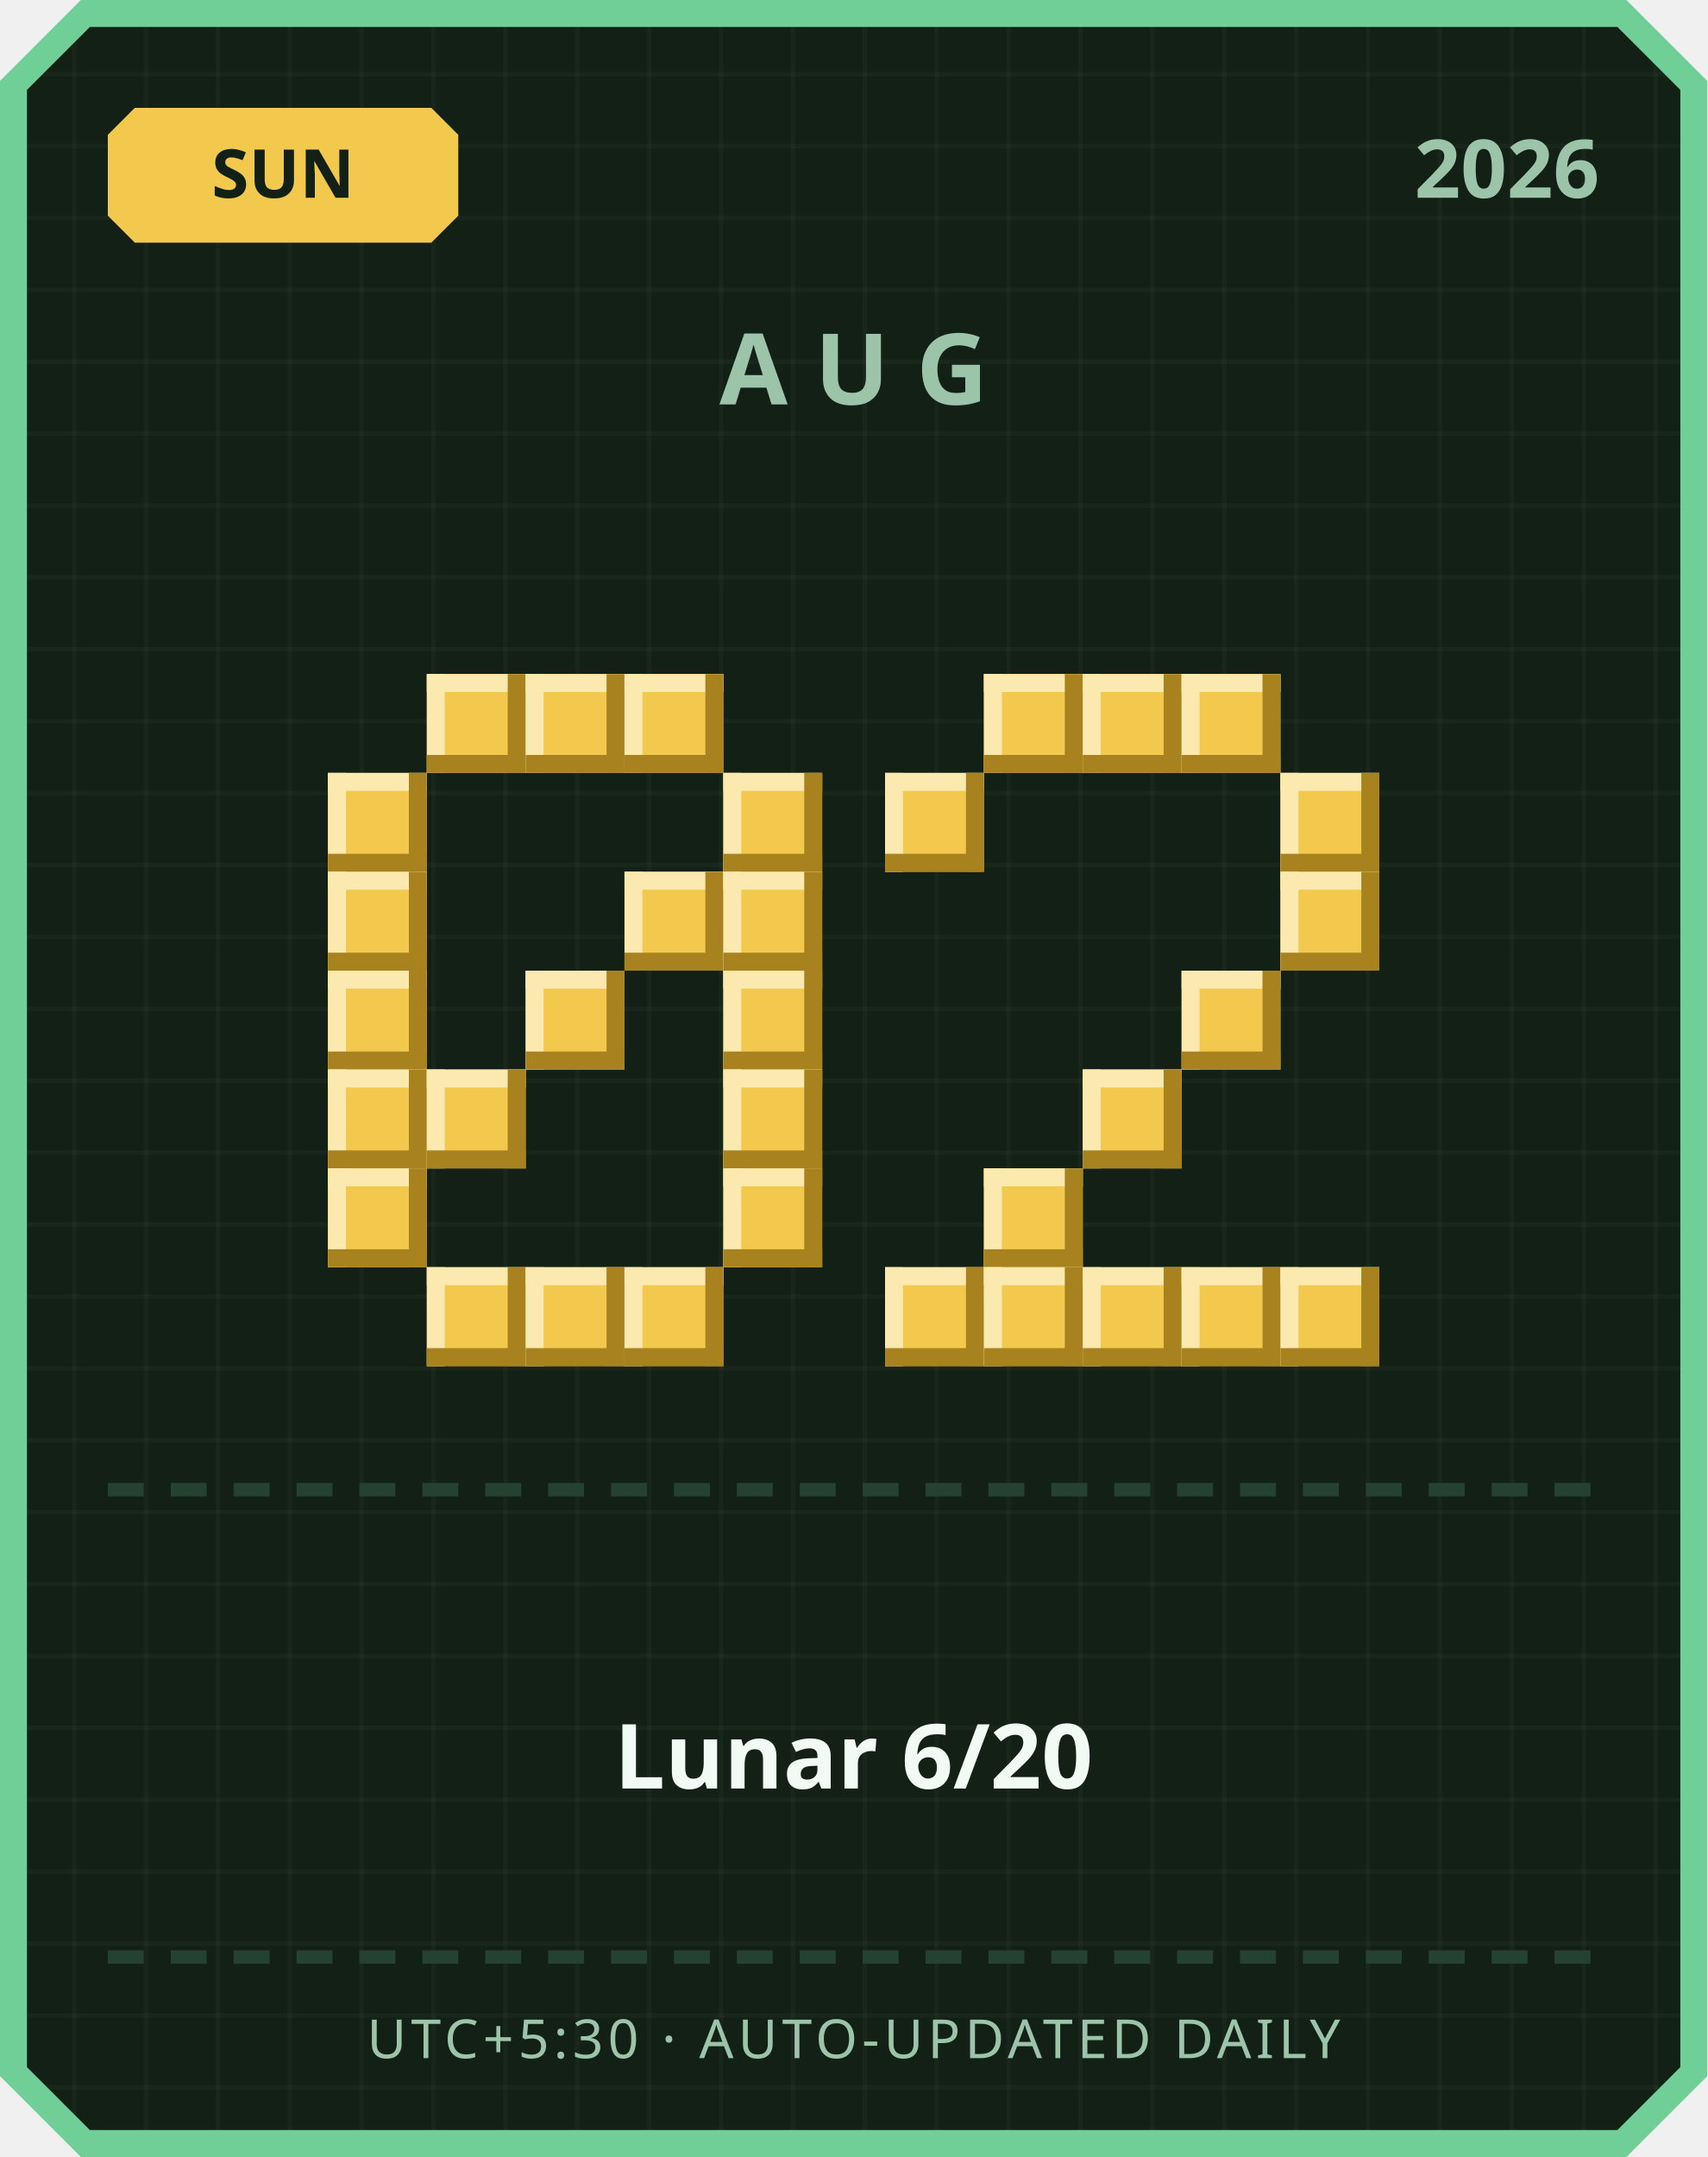
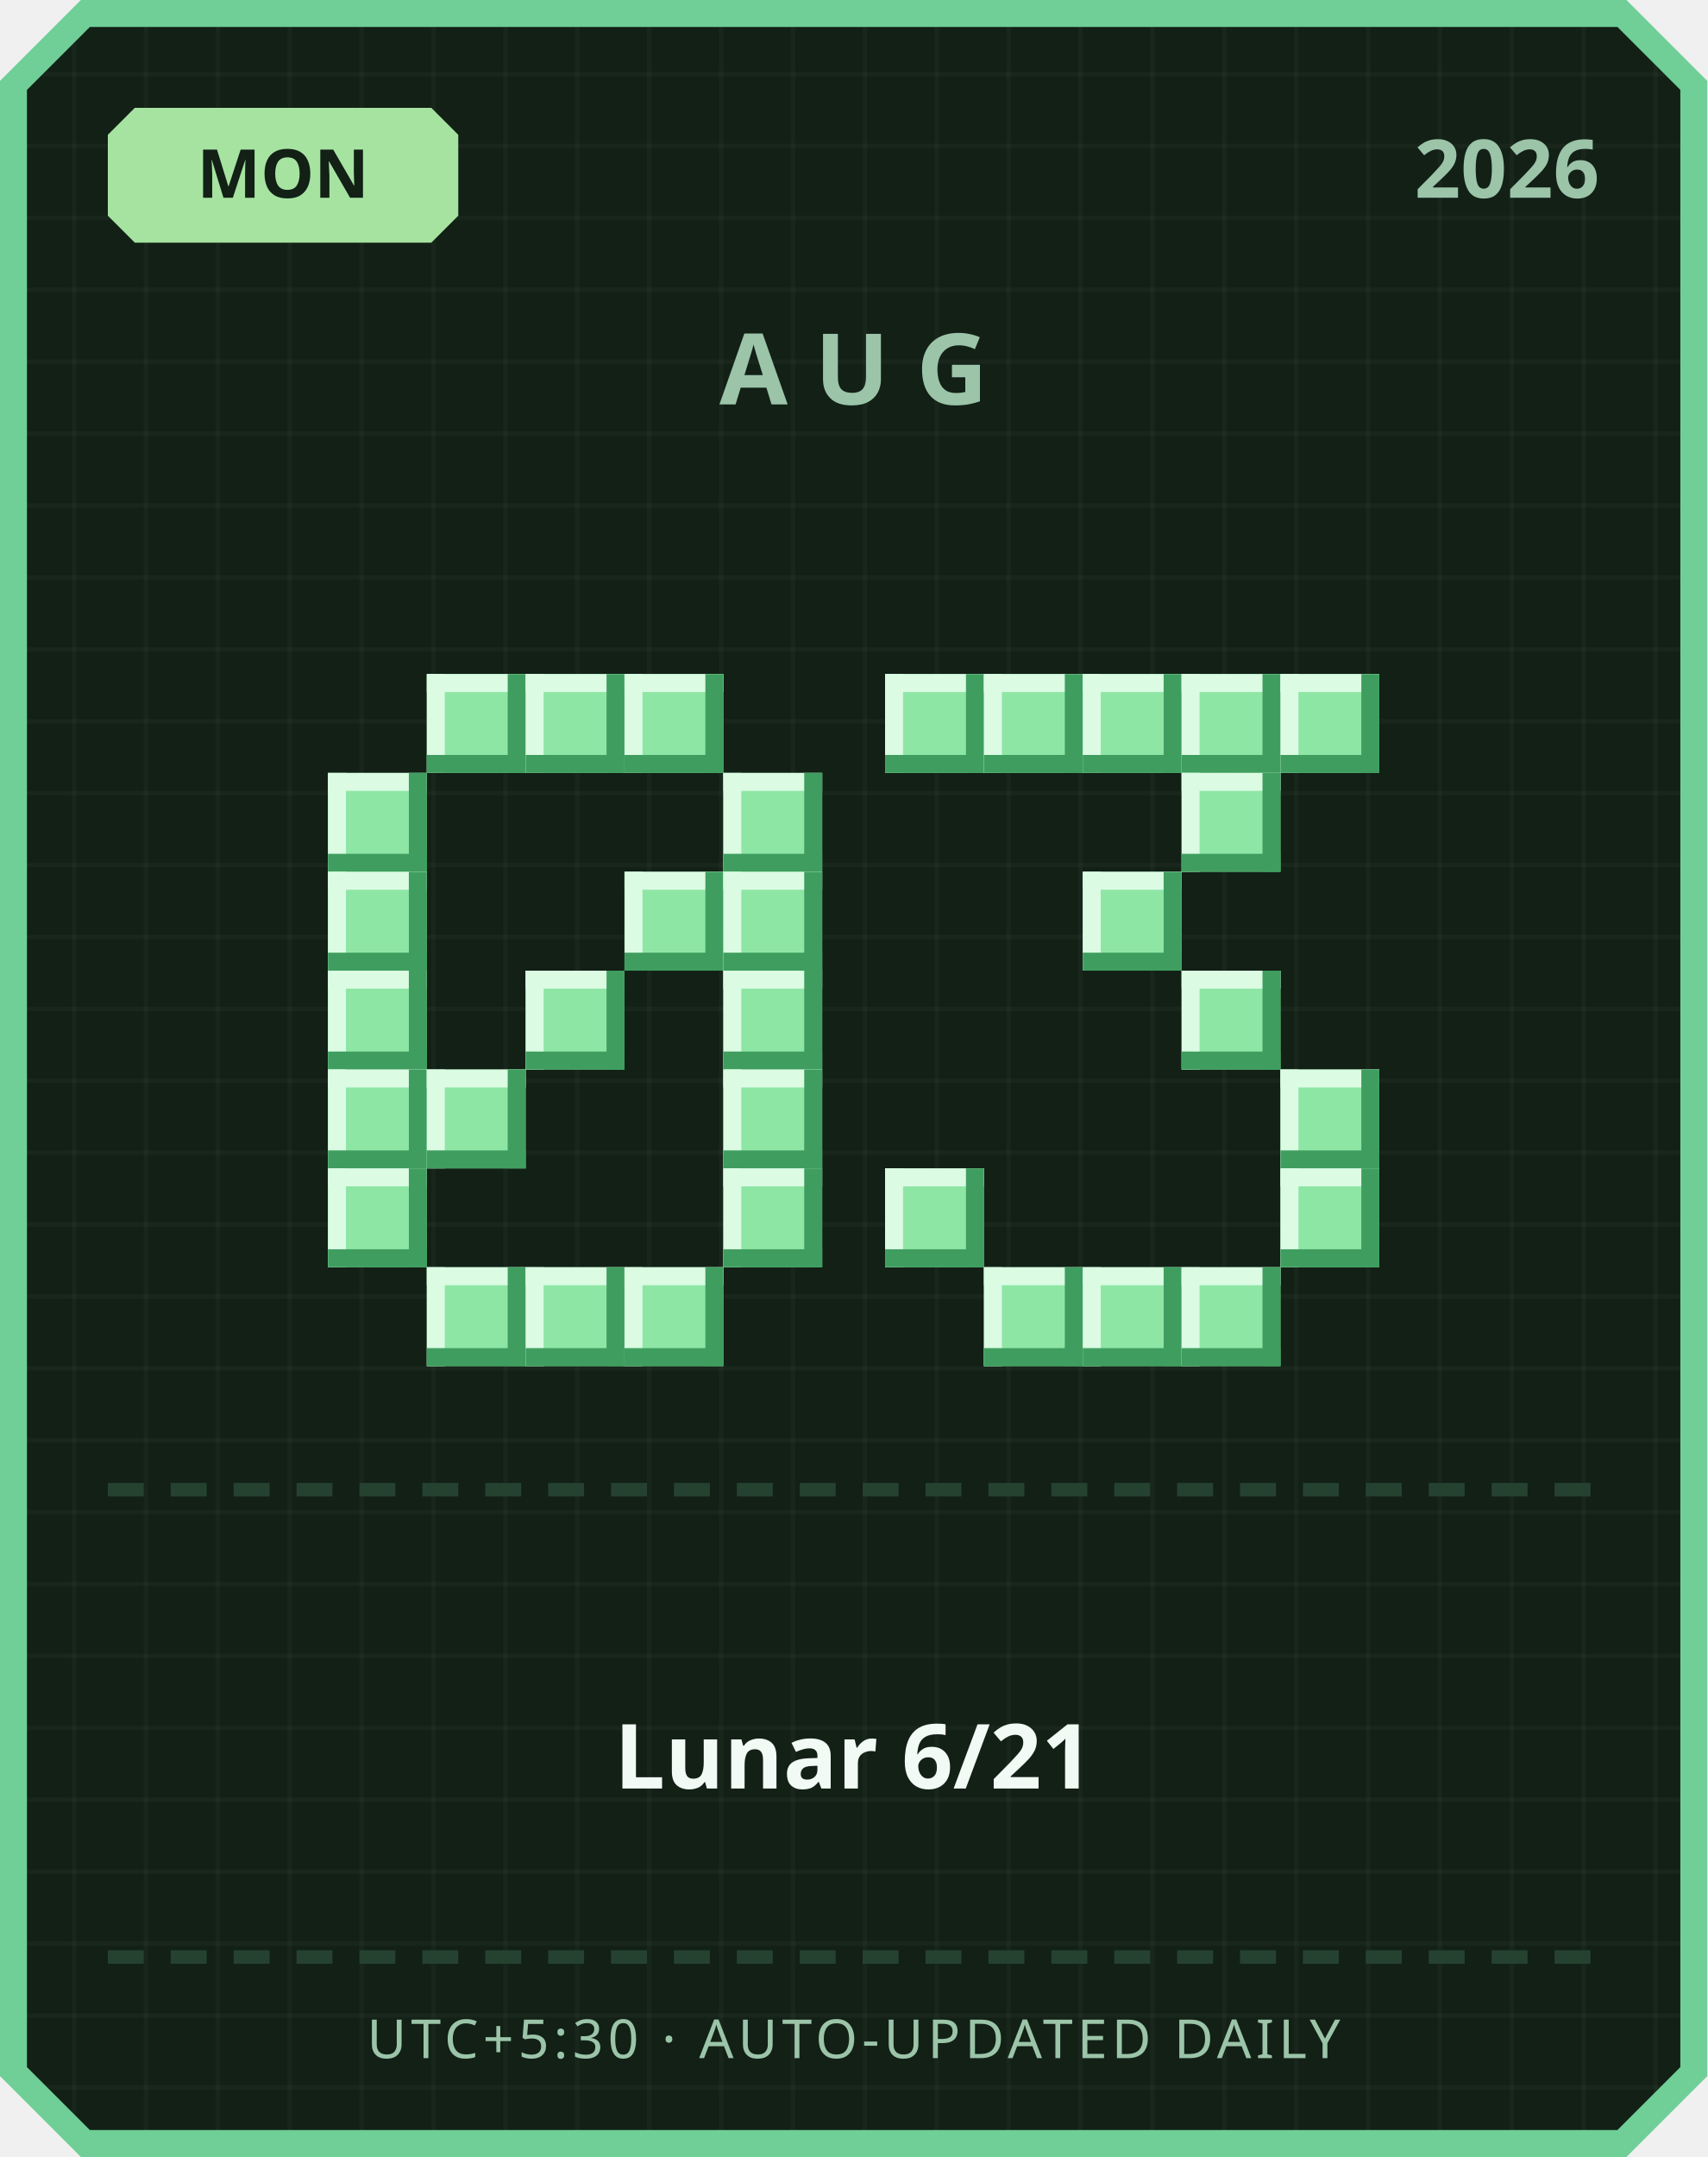
<svg xmlns="http://www.w3.org/2000/svg" width="380" height="480" viewBox="0 0 380 480">
  <defs>
    <pattern id="grid" width="16" height="16" patternUnits="userSpaceOnUse">
      <rect width="16" height="16" fill="#122016" />
      <rect width="1" height="16" fill="#ffffff" opacity="0.03" />
      <rect width="16" height="1" fill="#ffffff" opacity="0.03" />
    </pattern>
  </defs>
  <path d="M 18,0 L 362,0 L 380,18 L 380,462 L 362,480 L 18,480 L 0,462 L 0,18 Z" fill="#6fcf97" />
  <path d="M 20,6 L 360,6 L 374,20 L 374,460 L 360,474 L 20,474 L 6,460 L 6,20 Z" fill="url(#grid)" />
-   <path d="M 30,24 L 96,24 L 102,30 L 102,48 L 96,54 L 30,54 L 24,48 L 24,30 Z" fill="#f2c94c" />
-   <text x="63" y="44" text-anchor="middle" font-family="'Segoe UI', sans-serif" font-size="15" font-weight="700" fill="#122016">SUN</text>
+   <path d="M 30,24 L 96,24 L 102,30 L 102,48 L 96,54 L 30,54 L 24,48 L 24,30 Z" fill="#a6e3a1" />
+   <text x="63" y="44" text-anchor="middle" font-family="'Segoe UI', sans-serif" font-size="15" font-weight="700" fill="#122016">MON</text>
  <text x="356" y="44" text-anchor="end" font-family="'Segoe UI', sans-serif" font-size="18" font-weight="700" fill="#9bc4a8">2026</text>
  <text x="190" y="90" text-anchor="middle" font-family="'Segoe UI', sans-serif" font-size="22" font-weight="700" letter-spacing="6" fill="#9bc4a8">AUG</text>
-   <rect x="95" y="150" width="22" height="22" fill="#f2c94c" />
-   <rect x="95" y="150" width="22" height="4" fill="#fbe9b0" />
-   <rect x="95" y="150" width="4" height="22" fill="#fbe9b0" />
-   <rect x="95" y="168" width="22" height="4" fill="#a8821f" />
-   <rect x="113" y="150" width="4" height="22" fill="#a8821f" />
-   <rect x="117" y="150" width="22" height="22" fill="#f2c94c" />
-   <rect x="117" y="150" width="22" height="4" fill="#fbe9b0" />
-   <rect x="117" y="150" width="4" height="22" fill="#fbe9b0" />
-   <rect x="117" y="168" width="22" height="4" fill="#a8821f" />
-   <rect x="135" y="150" width="4" height="22" fill="#a8821f" />
-   <rect x="139" y="150" width="22" height="22" fill="#f2c94c" />
-   <rect x="139" y="150" width="22" height="4" fill="#fbe9b0" />
-   <rect x="139" y="150" width="4" height="22" fill="#fbe9b0" />
-   <rect x="139" y="168" width="22" height="4" fill="#a8821f" />
-   <rect x="157" y="150" width="4" height="22" fill="#a8821f" />
-   <rect x="73" y="172" width="22" height="22" fill="#f2c94c" />
-   <rect x="73" y="172" width="22" height="4" fill="#fbe9b0" />
-   <rect x="73" y="172" width="4" height="22" fill="#fbe9b0" />
-   <rect x="73" y="190" width="22" height="4" fill="#a8821f" />
-   <rect x="91" y="172" width="4" height="22" fill="#a8821f" />
-   <rect x="161" y="172" width="22" height="22" fill="#f2c94c" />
-   <rect x="161" y="172" width="22" height="4" fill="#fbe9b0" />
-   <rect x="161" y="172" width="4" height="22" fill="#fbe9b0" />
-   <rect x="161" y="190" width="22" height="4" fill="#a8821f" />
-   <rect x="179" y="172" width="4" height="22" fill="#a8821f" />
-   <rect x="73" y="194" width="22" height="22" fill="#f2c94c" />
-   <rect x="73" y="194" width="22" height="4" fill="#fbe9b0" />
-   <rect x="73" y="194" width="4" height="22" fill="#fbe9b0" />
-   <rect x="73" y="212" width="22" height="4" fill="#a8821f" />
-   <rect x="91" y="194" width="4" height="22" fill="#a8821f" />
-   <rect x="139" y="194" width="22" height="22" fill="#f2c94c" />
-   <rect x="139" y="194" width="22" height="4" fill="#fbe9b0" />
-   <rect x="139" y="194" width="4" height="22" fill="#fbe9b0" />
-   <rect x="139" y="212" width="22" height="4" fill="#a8821f" />
-   <rect x="157" y="194" width="4" height="22" fill="#a8821f" />
-   <rect x="161" y="194" width="22" height="22" fill="#f2c94c" />
-   <rect x="161" y="194" width="22" height="4" fill="#fbe9b0" />
-   <rect x="161" y="194" width="4" height="22" fill="#fbe9b0" />
-   <rect x="161" y="212" width="22" height="4" fill="#a8821f" />
-   <rect x="179" y="194" width="4" height="22" fill="#a8821f" />
-   <rect x="73" y="216" width="22" height="22" fill="#f2c94c" />
-   <rect x="73" y="216" width="22" height="4" fill="#fbe9b0" />
-   <rect x="73" y="216" width="4" height="22" fill="#fbe9b0" />
-   <rect x="73" y="234" width="22" height="4" fill="#a8821f" />
-   <rect x="91" y="216" width="4" height="22" fill="#a8821f" />
-   <rect x="117" y="216" width="22" height="22" fill="#f2c94c" />
-   <rect x="117" y="216" width="22" height="4" fill="#fbe9b0" />
-   <rect x="117" y="216" width="4" height="22" fill="#fbe9b0" />
-   <rect x="117" y="234" width="22" height="4" fill="#a8821f" />
-   <rect x="135" y="216" width="4" height="22" fill="#a8821f" />
-   <rect x="161" y="216" width="22" height="22" fill="#f2c94c" />
-   <rect x="161" y="216" width="22" height="4" fill="#fbe9b0" />
-   <rect x="161" y="216" width="4" height="22" fill="#fbe9b0" />
-   <rect x="161" y="234" width="22" height="4" fill="#a8821f" />
-   <rect x="179" y="216" width="4" height="22" fill="#a8821f" />
-   <rect x="73" y="238" width="22" height="22" fill="#f2c94c" />
-   <rect x="73" y="238" width="22" height="4" fill="#fbe9b0" />
-   <rect x="73" y="238" width="4" height="22" fill="#fbe9b0" />
-   <rect x="73" y="256" width="22" height="4" fill="#a8821f" />
-   <rect x="91" y="238" width="4" height="22" fill="#a8821f" />
-   <rect x="95" y="238" width="22" height="22" fill="#f2c94c" />
-   <rect x="95" y="238" width="22" height="4" fill="#fbe9b0" />
-   <rect x="95" y="238" width="4" height="22" fill="#fbe9b0" />
-   <rect x="95" y="256" width="22" height="4" fill="#a8821f" />
-   <rect x="113" y="238" width="4" height="22" fill="#a8821f" />
-   <rect x="161" y="238" width="22" height="22" fill="#f2c94c" />
-   <rect x="161" y="238" width="22" height="4" fill="#fbe9b0" />
-   <rect x="161" y="238" width="4" height="22" fill="#fbe9b0" />
-   <rect x="161" y="256" width="22" height="4" fill="#a8821f" />
-   <rect x="179" y="238" width="4" height="22" fill="#a8821f" />
-   <rect x="73" y="260" width="22" height="22" fill="#f2c94c" />
-   <rect x="73" y="260" width="22" height="4" fill="#fbe9b0" />
-   <rect x="73" y="260" width="4" height="22" fill="#fbe9b0" />
-   <rect x="73" y="278" width="22" height="4" fill="#a8821f" />
-   <rect x="91" y="260" width="4" height="22" fill="#a8821f" />
-   <rect x="161" y="260" width="22" height="22" fill="#f2c94c" />
-   <rect x="161" y="260" width="22" height="4" fill="#fbe9b0" />
-   <rect x="161" y="260" width="4" height="22" fill="#fbe9b0" />
-   <rect x="161" y="278" width="22" height="4" fill="#a8821f" />
-   <rect x="179" y="260" width="4" height="22" fill="#a8821f" />
-   <rect x="95" y="282" width="22" height="22" fill="#f2c94c" />
-   <rect x="95" y="282" width="22" height="4" fill="#fbe9b0" />
-   <rect x="95" y="282" width="4" height="22" fill="#fbe9b0" />
-   <rect x="95" y="300" width="22" height="4" fill="#a8821f" />
-   <rect x="113" y="282" width="4" height="22" fill="#a8821f" />
-   <rect x="117" y="282" width="22" height="22" fill="#f2c94c" />
-   <rect x="117" y="282" width="22" height="4" fill="#fbe9b0" />
-   <rect x="117" y="282" width="4" height="22" fill="#fbe9b0" />
-   <rect x="117" y="300" width="22" height="4" fill="#a8821f" />
-   <rect x="135" y="282" width="4" height="22" fill="#a8821f" />
-   <rect x="139" y="282" width="22" height="22" fill="#f2c94c" />
-   <rect x="139" y="282" width="22" height="4" fill="#fbe9b0" />
-   <rect x="139" y="282" width="4" height="22" fill="#fbe9b0" />
-   <rect x="139" y="300" width="22" height="4" fill="#a8821f" />
-   <rect x="157" y="282" width="4" height="22" fill="#a8821f" />
-   <rect x="219" y="150" width="22" height="22" fill="#f2c94c" />
-   <rect x="219" y="150" width="22" height="4" fill="#fbe9b0" />
-   <rect x="219" y="150" width="4" height="22" fill="#fbe9b0" />
-   <rect x="219" y="168" width="22" height="4" fill="#a8821f" />
-   <rect x="237" y="150" width="4" height="22" fill="#a8821f" />
-   <rect x="241" y="150" width="22" height="22" fill="#f2c94c" />
-   <rect x="241" y="150" width="22" height="4" fill="#fbe9b0" />
-   <rect x="241" y="150" width="4" height="22" fill="#fbe9b0" />
-   <rect x="241" y="168" width="22" height="4" fill="#a8821f" />
-   <rect x="259" y="150" width="4" height="22" fill="#a8821f" />
-   <rect x="263" y="150" width="22" height="22" fill="#f2c94c" />
-   <rect x="263" y="150" width="22" height="4" fill="#fbe9b0" />
-   <rect x="263" y="150" width="4" height="22" fill="#fbe9b0" />
-   <rect x="263" y="168" width="22" height="4" fill="#a8821f" />
-   <rect x="281" y="150" width="4" height="22" fill="#a8821f" />
-   <rect x="197" y="172" width="22" height="22" fill="#f2c94c" />
-   <rect x="197" y="172" width="22" height="4" fill="#fbe9b0" />
-   <rect x="197" y="172" width="4" height="22" fill="#fbe9b0" />
-   <rect x="197" y="190" width="22" height="4" fill="#a8821f" />
-   <rect x="215" y="172" width="4" height="22" fill="#a8821f" />
-   <rect x="285" y="172" width="22" height="22" fill="#f2c94c" />
-   <rect x="285" y="172" width="22" height="4" fill="#fbe9b0" />
-   <rect x="285" y="172" width="4" height="22" fill="#fbe9b0" />
-   <rect x="285" y="190" width="22" height="4" fill="#a8821f" />
-   <rect x="303" y="172" width="4" height="22" fill="#a8821f" />
-   <rect x="285" y="194" width="22" height="22" fill="#f2c94c" />
-   <rect x="285" y="194" width="22" height="4" fill="#fbe9b0" />
-   <rect x="285" y="194" width="4" height="22" fill="#fbe9b0" />
-   <rect x="285" y="212" width="22" height="4" fill="#a8821f" />
-   <rect x="303" y="194" width="4" height="22" fill="#a8821f" />
-   <rect x="263" y="216" width="22" height="22" fill="#f2c94c" />
-   <rect x="263" y="216" width="22" height="4" fill="#fbe9b0" />
-   <rect x="263" y="216" width="4" height="22" fill="#fbe9b0" />
-   <rect x="263" y="234" width="22" height="4" fill="#a8821f" />
-   <rect x="281" y="216" width="4" height="22" fill="#a8821f" />
-   <rect x="241" y="238" width="22" height="22" fill="#f2c94c" />
-   <rect x="241" y="238" width="22" height="4" fill="#fbe9b0" />
-   <rect x="241" y="238" width="4" height="22" fill="#fbe9b0" />
-   <rect x="241" y="256" width="22" height="4" fill="#a8821f" />
-   <rect x="259" y="238" width="4" height="22" fill="#a8821f" />
-   <rect x="219" y="260" width="22" height="22" fill="#f2c94c" />
-   <rect x="219" y="260" width="22" height="4" fill="#fbe9b0" />
-   <rect x="219" y="260" width="4" height="22" fill="#fbe9b0" />
-   <rect x="219" y="278" width="22" height="4" fill="#a8821f" />
-   <rect x="237" y="260" width="4" height="22" fill="#a8821f" />
-   <rect x="197" y="282" width="22" height="22" fill="#f2c94c" />
-   <rect x="197" y="282" width="22" height="4" fill="#fbe9b0" />
-   <rect x="197" y="282" width="4" height="22" fill="#fbe9b0" />
-   <rect x="197" y="300" width="22" height="4" fill="#a8821f" />
-   <rect x="215" y="282" width="4" height="22" fill="#a8821f" />
-   <rect x="219" y="282" width="22" height="22" fill="#f2c94c" />
-   <rect x="219" y="282" width="22" height="4" fill="#fbe9b0" />
-   <rect x="219" y="282" width="4" height="22" fill="#fbe9b0" />
-   <rect x="219" y="300" width="22" height="4" fill="#a8821f" />
-   <rect x="237" y="282" width="4" height="22" fill="#a8821f" />
-   <rect x="241" y="282" width="22" height="22" fill="#f2c94c" />
-   <rect x="241" y="282" width="22" height="4" fill="#fbe9b0" />
-   <rect x="241" y="282" width="4" height="22" fill="#fbe9b0" />
-   <rect x="241" y="300" width="22" height="4" fill="#a8821f" />
-   <rect x="259" y="282" width="4" height="22" fill="#a8821f" />
-   <rect x="263" y="282" width="22" height="22" fill="#f2c94c" />
-   <rect x="263" y="282" width="22" height="4" fill="#fbe9b0" />
-   <rect x="263" y="282" width="4" height="22" fill="#fbe9b0" />
-   <rect x="263" y="300" width="22" height="4" fill="#a8821f" />
-   <rect x="281" y="282" width="4" height="22" fill="#a8821f" />
-   <rect x="285" y="282" width="22" height="22" fill="#f2c94c" />
-   <rect x="285" y="282" width="22" height="4" fill="#fbe9b0" />
-   <rect x="285" y="282" width="4" height="22" fill="#fbe9b0" />
-   <rect x="285" y="300" width="22" height="4" fill="#a8821f" />
-   <rect x="303" y="282" width="4" height="22" fill="#a8821f" />
+   <rect x="95" y="150" width="22" height="22" fill="#8ee6a5" />
+   <rect x="95" y="150" width="22" height="4" fill="#dbfbe3" />
+   <rect x="95" y="150" width="4" height="22" fill="#dbfbe3" />
+   <rect x="95" y="168" width="22" height="4" fill="#3f9e5f" />
+   <rect x="113" y="150" width="4" height="22" fill="#3f9e5f" />
+   <rect x="117" y="150" width="22" height="22" fill="#8ee6a5" />
+   <rect x="117" y="150" width="22" height="4" fill="#dbfbe3" />
+   <rect x="117" y="150" width="4" height="22" fill="#dbfbe3" />
+   <rect x="117" y="168" width="22" height="4" fill="#3f9e5f" />
+   <rect x="135" y="150" width="4" height="22" fill="#3f9e5f" />
+   <rect x="139" y="150" width="22" height="22" fill="#8ee6a5" />
+   <rect x="139" y="150" width="22" height="4" fill="#dbfbe3" />
+   <rect x="139" y="150" width="4" height="22" fill="#dbfbe3" />
+   <rect x="139" y="168" width="22" height="4" fill="#3f9e5f" />
+   <rect x="157" y="150" width="4" height="22" fill="#3f9e5f" />
+   <rect x="73" y="172" width="22" height="22" fill="#8ee6a5" />
+   <rect x="73" y="172" width="22" height="4" fill="#dbfbe3" />
+   <rect x="73" y="172" width="4" height="22" fill="#dbfbe3" />
+   <rect x="73" y="190" width="22" height="4" fill="#3f9e5f" />
+   <rect x="91" y="172" width="4" height="22" fill="#3f9e5f" />
+   <rect x="161" y="172" width="22" height="22" fill="#8ee6a5" />
+   <rect x="161" y="172" width="22" height="4" fill="#dbfbe3" />
+   <rect x="161" y="172" width="4" height="22" fill="#dbfbe3" />
+   <rect x="161" y="190" width="22" height="4" fill="#3f9e5f" />
+   <rect x="179" y="172" width="4" height="22" fill="#3f9e5f" />
+   <rect x="73" y="194" width="22" height="22" fill="#8ee6a5" />
+   <rect x="73" y="194" width="22" height="4" fill="#dbfbe3" />
+   <rect x="73" y="194" width="4" height="22" fill="#dbfbe3" />
+   <rect x="73" y="212" width="22" height="4" fill="#3f9e5f" />
+   <rect x="91" y="194" width="4" height="22" fill="#3f9e5f" />
+   <rect x="139" y="194" width="22" height="22" fill="#8ee6a5" />
+   <rect x="139" y="194" width="22" height="4" fill="#dbfbe3" />
+   <rect x="139" y="194" width="4" height="22" fill="#dbfbe3" />
+   <rect x="139" y="212" width="22" height="4" fill="#3f9e5f" />
+   <rect x="157" y="194" width="4" height="22" fill="#3f9e5f" />
+   <rect x="161" y="194" width="22" height="22" fill="#8ee6a5" />
+   <rect x="161" y="194" width="22" height="4" fill="#dbfbe3" />
+   <rect x="161" y="194" width="4" height="22" fill="#dbfbe3" />
+   <rect x="161" y="212" width="22" height="4" fill="#3f9e5f" />
+   <rect x="179" y="194" width="4" height="22" fill="#3f9e5f" />
+   <rect x="73" y="216" width="22" height="22" fill="#8ee6a5" />
+   <rect x="73" y="216" width="22" height="4" fill="#dbfbe3" />
+   <rect x="73" y="216" width="4" height="22" fill="#dbfbe3" />
+   <rect x="73" y="234" width="22" height="4" fill="#3f9e5f" />
+   <rect x="91" y="216" width="4" height="22" fill="#3f9e5f" />
+   <rect x="117" y="216" width="22" height="22" fill="#8ee6a5" />
+   <rect x="117" y="216" width="22" height="4" fill="#dbfbe3" />
+   <rect x="117" y="216" width="4" height="22" fill="#dbfbe3" />
+   <rect x="117" y="234" width="22" height="4" fill="#3f9e5f" />
+   <rect x="135" y="216" width="4" height="22" fill="#3f9e5f" />
+   <rect x="161" y="216" width="22" height="22" fill="#8ee6a5" />
+   <rect x="161" y="216" width="22" height="4" fill="#dbfbe3" />
+   <rect x="161" y="216" width="4" height="22" fill="#dbfbe3" />
+   <rect x="161" y="234" width="22" height="4" fill="#3f9e5f" />
+   <rect x="179" y="216" width="4" height="22" fill="#3f9e5f" />
+   <rect x="73" y="238" width="22" height="22" fill="#8ee6a5" />
+   <rect x="73" y="238" width="22" height="4" fill="#dbfbe3" />
+   <rect x="73" y="238" width="4" height="22" fill="#dbfbe3" />
+   <rect x="73" y="256" width="22" height="4" fill="#3f9e5f" />
+   <rect x="91" y="238" width="4" height="22" fill="#3f9e5f" />
+   <rect x="95" y="238" width="22" height="22" fill="#8ee6a5" />
+   <rect x="95" y="238" width="22" height="4" fill="#dbfbe3" />
+   <rect x="95" y="238" width="4" height="22" fill="#dbfbe3" />
+   <rect x="95" y="256" width="22" height="4" fill="#3f9e5f" />
+   <rect x="113" y="238" width="4" height="22" fill="#3f9e5f" />
+   <rect x="161" y="238" width="22" height="22" fill="#8ee6a5" />
+   <rect x="161" y="238" width="22" height="4" fill="#dbfbe3" />
+   <rect x="161" y="238" width="4" height="22" fill="#dbfbe3" />
+   <rect x="161" y="256" width="22" height="4" fill="#3f9e5f" />
+   <rect x="179" y="238" width="4" height="22" fill="#3f9e5f" />
+   <rect x="73" y="260" width="22" height="22" fill="#8ee6a5" />
+   <rect x="73" y="260" width="22" height="4" fill="#dbfbe3" />
+   <rect x="73" y="260" width="4" height="22" fill="#dbfbe3" />
+   <rect x="73" y="278" width="22" height="4" fill="#3f9e5f" />
+   <rect x="91" y="260" width="4" height="22" fill="#3f9e5f" />
+   <rect x="161" y="260" width="22" height="22" fill="#8ee6a5" />
+   <rect x="161" y="260" width="22" height="4" fill="#dbfbe3" />
+   <rect x="161" y="260" width="4" height="22" fill="#dbfbe3" />
+   <rect x="161" y="278" width="22" height="4" fill="#3f9e5f" />
+   <rect x="179" y="260" width="4" height="22" fill="#3f9e5f" />
+   <rect x="95" y="282" width="22" height="22" fill="#8ee6a5" />
+   <rect x="95" y="282" width="22" height="4" fill="#dbfbe3" />
+   <rect x="95" y="282" width="4" height="22" fill="#dbfbe3" />
+   <rect x="95" y="300" width="22" height="4" fill="#3f9e5f" />
+   <rect x="113" y="282" width="4" height="22" fill="#3f9e5f" />
+   <rect x="117" y="282" width="22" height="22" fill="#8ee6a5" />
+   <rect x="117" y="282" width="22" height="4" fill="#dbfbe3" />
+   <rect x="117" y="282" width="4" height="22" fill="#dbfbe3" />
+   <rect x="117" y="300" width="22" height="4" fill="#3f9e5f" />
+   <rect x="135" y="282" width="4" height="22" fill="#3f9e5f" />
+   <rect x="139" y="282" width="22" height="22" fill="#8ee6a5" />
+   <rect x="139" y="282" width="22" height="4" fill="#dbfbe3" />
+   <rect x="139" y="282" width="4" height="22" fill="#dbfbe3" />
+   <rect x="139" y="300" width="22" height="4" fill="#3f9e5f" />
+   <rect x="157" y="282" width="4" height="22" fill="#3f9e5f" />
+   <rect x="197" y="150" width="22" height="22" fill="#8ee6a5" />
+   <rect x="197" y="150" width="22" height="4" fill="#dbfbe3" />
+   <rect x="197" y="150" width="4" height="22" fill="#dbfbe3" />
+   <rect x="197" y="168" width="22" height="4" fill="#3f9e5f" />
+   <rect x="215" y="150" width="4" height="22" fill="#3f9e5f" />
+   <rect x="219" y="150" width="22" height="22" fill="#8ee6a5" />
+   <rect x="219" y="150" width="22" height="4" fill="#dbfbe3" />
+   <rect x="219" y="150" width="4" height="22" fill="#dbfbe3" />
+   <rect x="219" y="168" width="22" height="4" fill="#3f9e5f" />
+   <rect x="237" y="150" width="4" height="22" fill="#3f9e5f" />
+   <rect x="241" y="150" width="22" height="22" fill="#8ee6a5" />
+   <rect x="241" y="150" width="22" height="4" fill="#dbfbe3" />
+   <rect x="241" y="150" width="4" height="22" fill="#dbfbe3" />
+   <rect x="241" y="168" width="22" height="4" fill="#3f9e5f" />
+   <rect x="259" y="150" width="4" height="22" fill="#3f9e5f" />
+   <rect x="263" y="150" width="22" height="22" fill="#8ee6a5" />
+   <rect x="263" y="150" width="22" height="4" fill="#dbfbe3" />
+   <rect x="263" y="150" width="4" height="22" fill="#dbfbe3" />
+   <rect x="263" y="168" width="22" height="4" fill="#3f9e5f" />
+   <rect x="281" y="150" width="4" height="22" fill="#3f9e5f" />
+   <rect x="285" y="150" width="22" height="22" fill="#8ee6a5" />
+   <rect x="285" y="150" width="22" height="4" fill="#dbfbe3" />
+   <rect x="285" y="150" width="4" height="22" fill="#dbfbe3" />
+   <rect x="285" y="168" width="22" height="4" fill="#3f9e5f" />
+   <rect x="303" y="150" width="4" height="22" fill="#3f9e5f" />
+   <rect x="263" y="172" width="22" height="22" fill="#8ee6a5" />
+   <rect x="263" y="172" width="22" height="4" fill="#dbfbe3" />
+   <rect x="263" y="172" width="4" height="22" fill="#dbfbe3" />
+   <rect x="263" y="190" width="22" height="4" fill="#3f9e5f" />
+   <rect x="281" y="172" width="4" height="22" fill="#3f9e5f" />
+   <rect x="241" y="194" width="22" height="22" fill="#8ee6a5" />
+   <rect x="241" y="194" width="22" height="4" fill="#dbfbe3" />
+   <rect x="241" y="194" width="4" height="22" fill="#dbfbe3" />
+   <rect x="241" y="212" width="22" height="4" fill="#3f9e5f" />
+   <rect x="259" y="194" width="4" height="22" fill="#3f9e5f" />
+   <rect x="263" y="216" width="22" height="22" fill="#8ee6a5" />
+   <rect x="263" y="216" width="22" height="4" fill="#dbfbe3" />
+   <rect x="263" y="216" width="4" height="22" fill="#dbfbe3" />
+   <rect x="263" y="234" width="22" height="4" fill="#3f9e5f" />
+   <rect x="281" y="216" width="4" height="22" fill="#3f9e5f" />
+   <rect x="285" y="238" width="22" height="22" fill="#8ee6a5" />
+   <rect x="285" y="238" width="22" height="4" fill="#dbfbe3" />
+   <rect x="285" y="238" width="4" height="22" fill="#dbfbe3" />
+   <rect x="285" y="256" width="22" height="4" fill="#3f9e5f" />
+   <rect x="303" y="238" width="4" height="22" fill="#3f9e5f" />
+   <rect x="197" y="260" width="22" height="22" fill="#8ee6a5" />
+   <rect x="197" y="260" width="22" height="4" fill="#dbfbe3" />
+   <rect x="197" y="260" width="4" height="22" fill="#dbfbe3" />
+   <rect x="197" y="278" width="22" height="4" fill="#3f9e5f" />
+   <rect x="215" y="260" width="4" height="22" fill="#3f9e5f" />
+   <rect x="285" y="260" width="22" height="22" fill="#8ee6a5" />
+   <rect x="285" y="260" width="22" height="4" fill="#dbfbe3" />
+   <rect x="285" y="260" width="4" height="22" fill="#dbfbe3" />
+   <rect x="285" y="278" width="22" height="4" fill="#3f9e5f" />
+   <rect x="303" y="260" width="4" height="22" fill="#3f9e5f" />
+   <rect x="219" y="282" width="22" height="22" fill="#8ee6a5" />
+   <rect x="219" y="282" width="22" height="4" fill="#dbfbe3" />
+   <rect x="219" y="282" width="4" height="22" fill="#dbfbe3" />
+   <rect x="219" y="300" width="22" height="4" fill="#3f9e5f" />
+   <rect x="237" y="282" width="4" height="22" fill="#3f9e5f" />
+   <rect x="241" y="282" width="22" height="22" fill="#8ee6a5" />
+   <rect x="241" y="282" width="22" height="4" fill="#dbfbe3" />
+   <rect x="241" y="282" width="4" height="22" fill="#dbfbe3" />
+   <rect x="241" y="300" width="22" height="4" fill="#3f9e5f" />
+   <rect x="259" y="282" width="4" height="22" fill="#3f9e5f" />
+   <rect x="263" y="282" width="22" height="22" fill="#8ee6a5" />
+   <rect x="263" y="282" width="22" height="4" fill="#dbfbe3" />
+   <rect x="263" y="282" width="4" height="22" fill="#dbfbe3" />
+   <rect x="263" y="300" width="22" height="4" fill="#3f9e5f" />
+   <rect x="281" y="282" width="4" height="22" fill="#3f9e5f" />
  <rect x="24" y="330" width="8" height="3" fill="#254230" />
  <rect x="38" y="330" width="8" height="3" fill="#254230" />
  <rect x="52" y="330" width="8" height="3" fill="#254230" />
  <rect x="66" y="330" width="8" height="3" fill="#254230" />
  <rect x="80" y="330" width="8" height="3" fill="#254230" />
  <rect x="94" y="330" width="8" height="3" fill="#254230" />
  <rect x="108" y="330" width="8" height="3" fill="#254230" />
  <rect x="122" y="330" width="8" height="3" fill="#254230" />
  <rect x="136" y="330" width="8" height="3" fill="#254230" />
  <rect x="150" y="330" width="8" height="3" fill="#254230" />
  <rect x="164" y="330" width="8" height="3" fill="#254230" />
  <rect x="178" y="330" width="8" height="3" fill="#254230" />
  <rect x="192" y="330" width="8" height="3" fill="#254230" />
  <rect x="206" y="330" width="8" height="3" fill="#254230" />
  <rect x="220" y="330" width="8" height="3" fill="#254230" />
  <rect x="234" y="330" width="8" height="3" fill="#254230" />
  <rect x="248" y="330" width="8" height="3" fill="#254230" />
  <rect x="262" y="330" width="8" height="3" fill="#254230" />
  <rect x="276" y="330" width="8" height="3" fill="#254230" />
  <rect x="290" y="330" width="8" height="3" fill="#254230" />
  <rect x="304" y="330" width="8" height="3" fill="#254230" />
  <rect x="318" y="330" width="8" height="3" fill="#254230" />
  <rect x="332" y="330" width="8" height="3" fill="#254230" />
  <rect x="346" y="330" width="8" height="3" fill="#254230" />
-   <text x="190" y="398" text-anchor="middle" font-family="'Segoe UI', 'Microsoft JhengHei', sans-serif" font-size="20" font-weight="700" fill="#f1faf4">Lunar 6/20</text>
+   <text x="190" y="398" text-anchor="middle" font-family="'Segoe UI', 'Microsoft JhengHei', sans-serif" font-size="20" font-weight="700" fill="#f1faf4">Lunar 6/21</text>
  <rect x="24" y="434" width="8" height="3" fill="#254230" />
  <rect x="38" y="434" width="8" height="3" fill="#254230" />
  <rect x="52" y="434" width="8" height="3" fill="#254230" />
  <rect x="66" y="434" width="8" height="3" fill="#254230" />
  <rect x="80" y="434" width="8" height="3" fill="#254230" />
  <rect x="94" y="434" width="8" height="3" fill="#254230" />
  <rect x="108" y="434" width="8" height="3" fill="#254230" />
  <rect x="122" y="434" width="8" height="3" fill="#254230" />
  <rect x="136" y="434" width="8" height="3" fill="#254230" />
  <rect x="150" y="434" width="8" height="3" fill="#254230" />
  <rect x="164" y="434" width="8" height="3" fill="#254230" />
  <rect x="178" y="434" width="8" height="3" fill="#254230" />
  <rect x="192" y="434" width="8" height="3" fill="#254230" />
  <rect x="206" y="434" width="8" height="3" fill="#254230" />
  <rect x="220" y="434" width="8" height="3" fill="#254230" />
  <rect x="234" y="434" width="8" height="3" fill="#254230" />
  <rect x="248" y="434" width="8" height="3" fill="#254230" />
  <rect x="262" y="434" width="8" height="3" fill="#254230" />
  <rect x="276" y="434" width="8" height="3" fill="#254230" />
  <rect x="290" y="434" width="8" height="3" fill="#254230" />
  <rect x="304" y="434" width="8" height="3" fill="#254230" />
  <rect x="318" y="434" width="8" height="3" fill="#254230" />
  <rect x="332" y="434" width="8" height="3" fill="#254230" />
  <rect x="346" y="434" width="8" height="3" fill="#254230" />
  <text x="190" y="458" text-anchor="middle" font-family="'Segoe UI', sans-serif" font-size="12" letter-spacing="1" fill="#9bc4a8">UTC+5:30 · AUTO-UPDATED DAILY</text>
</svg>
